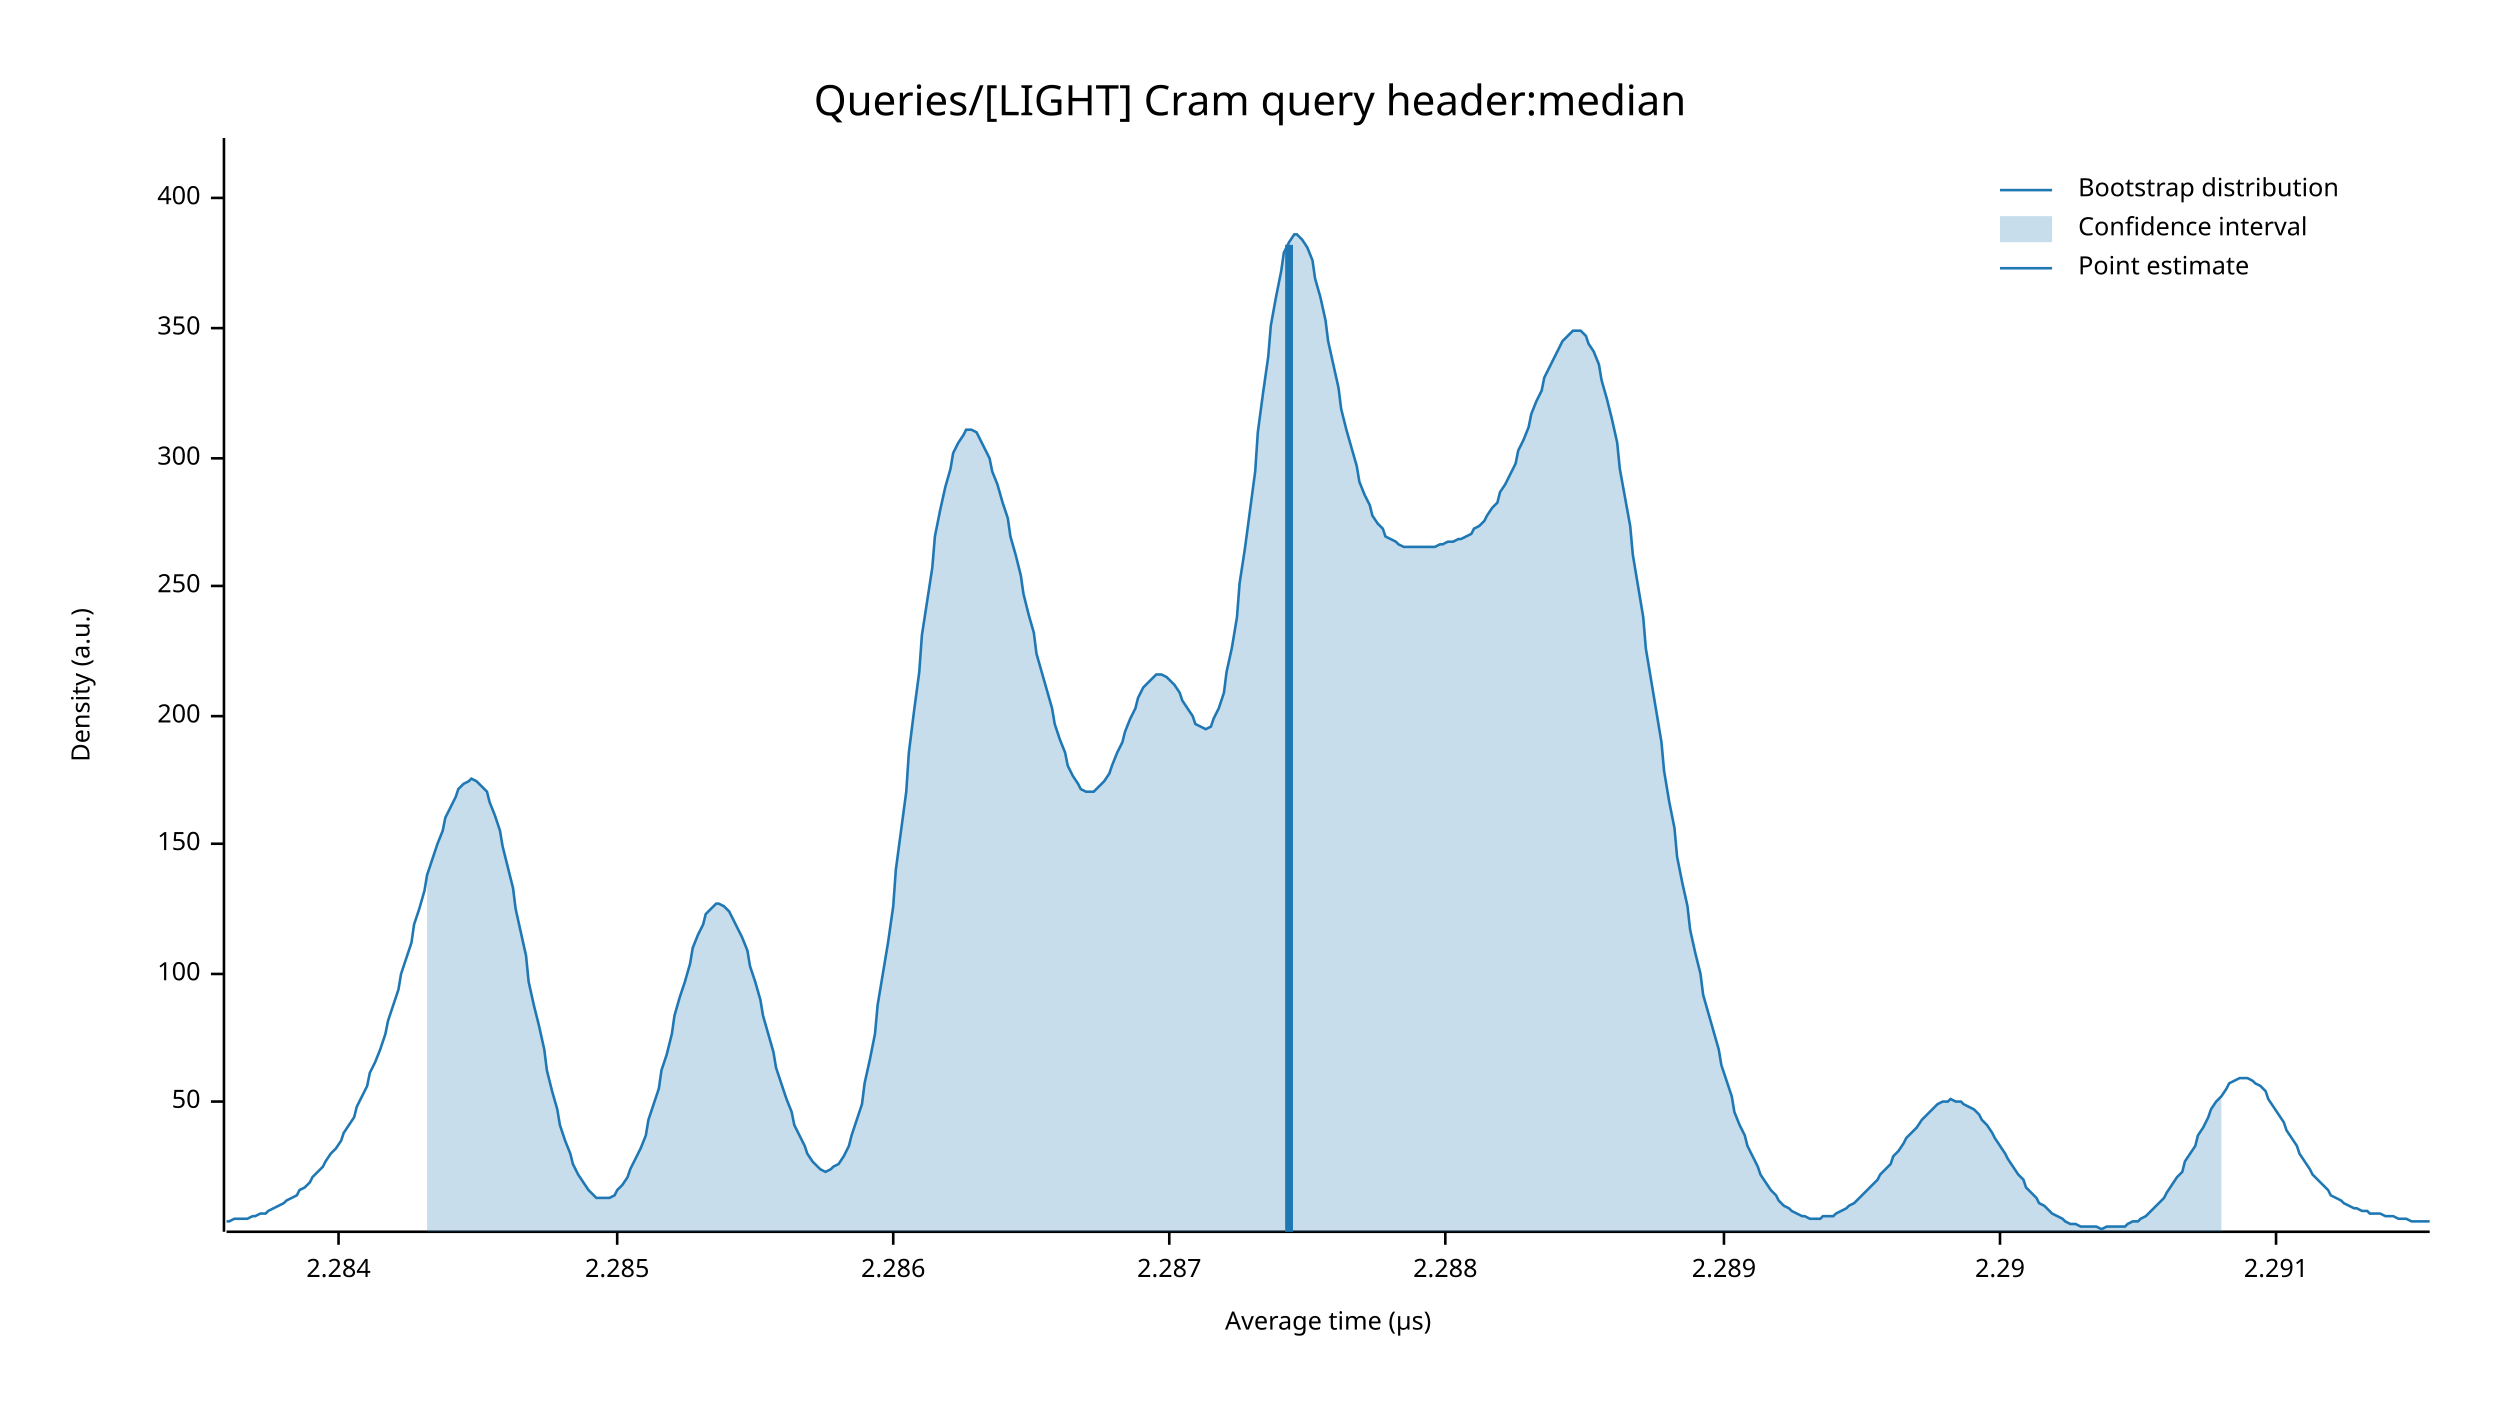
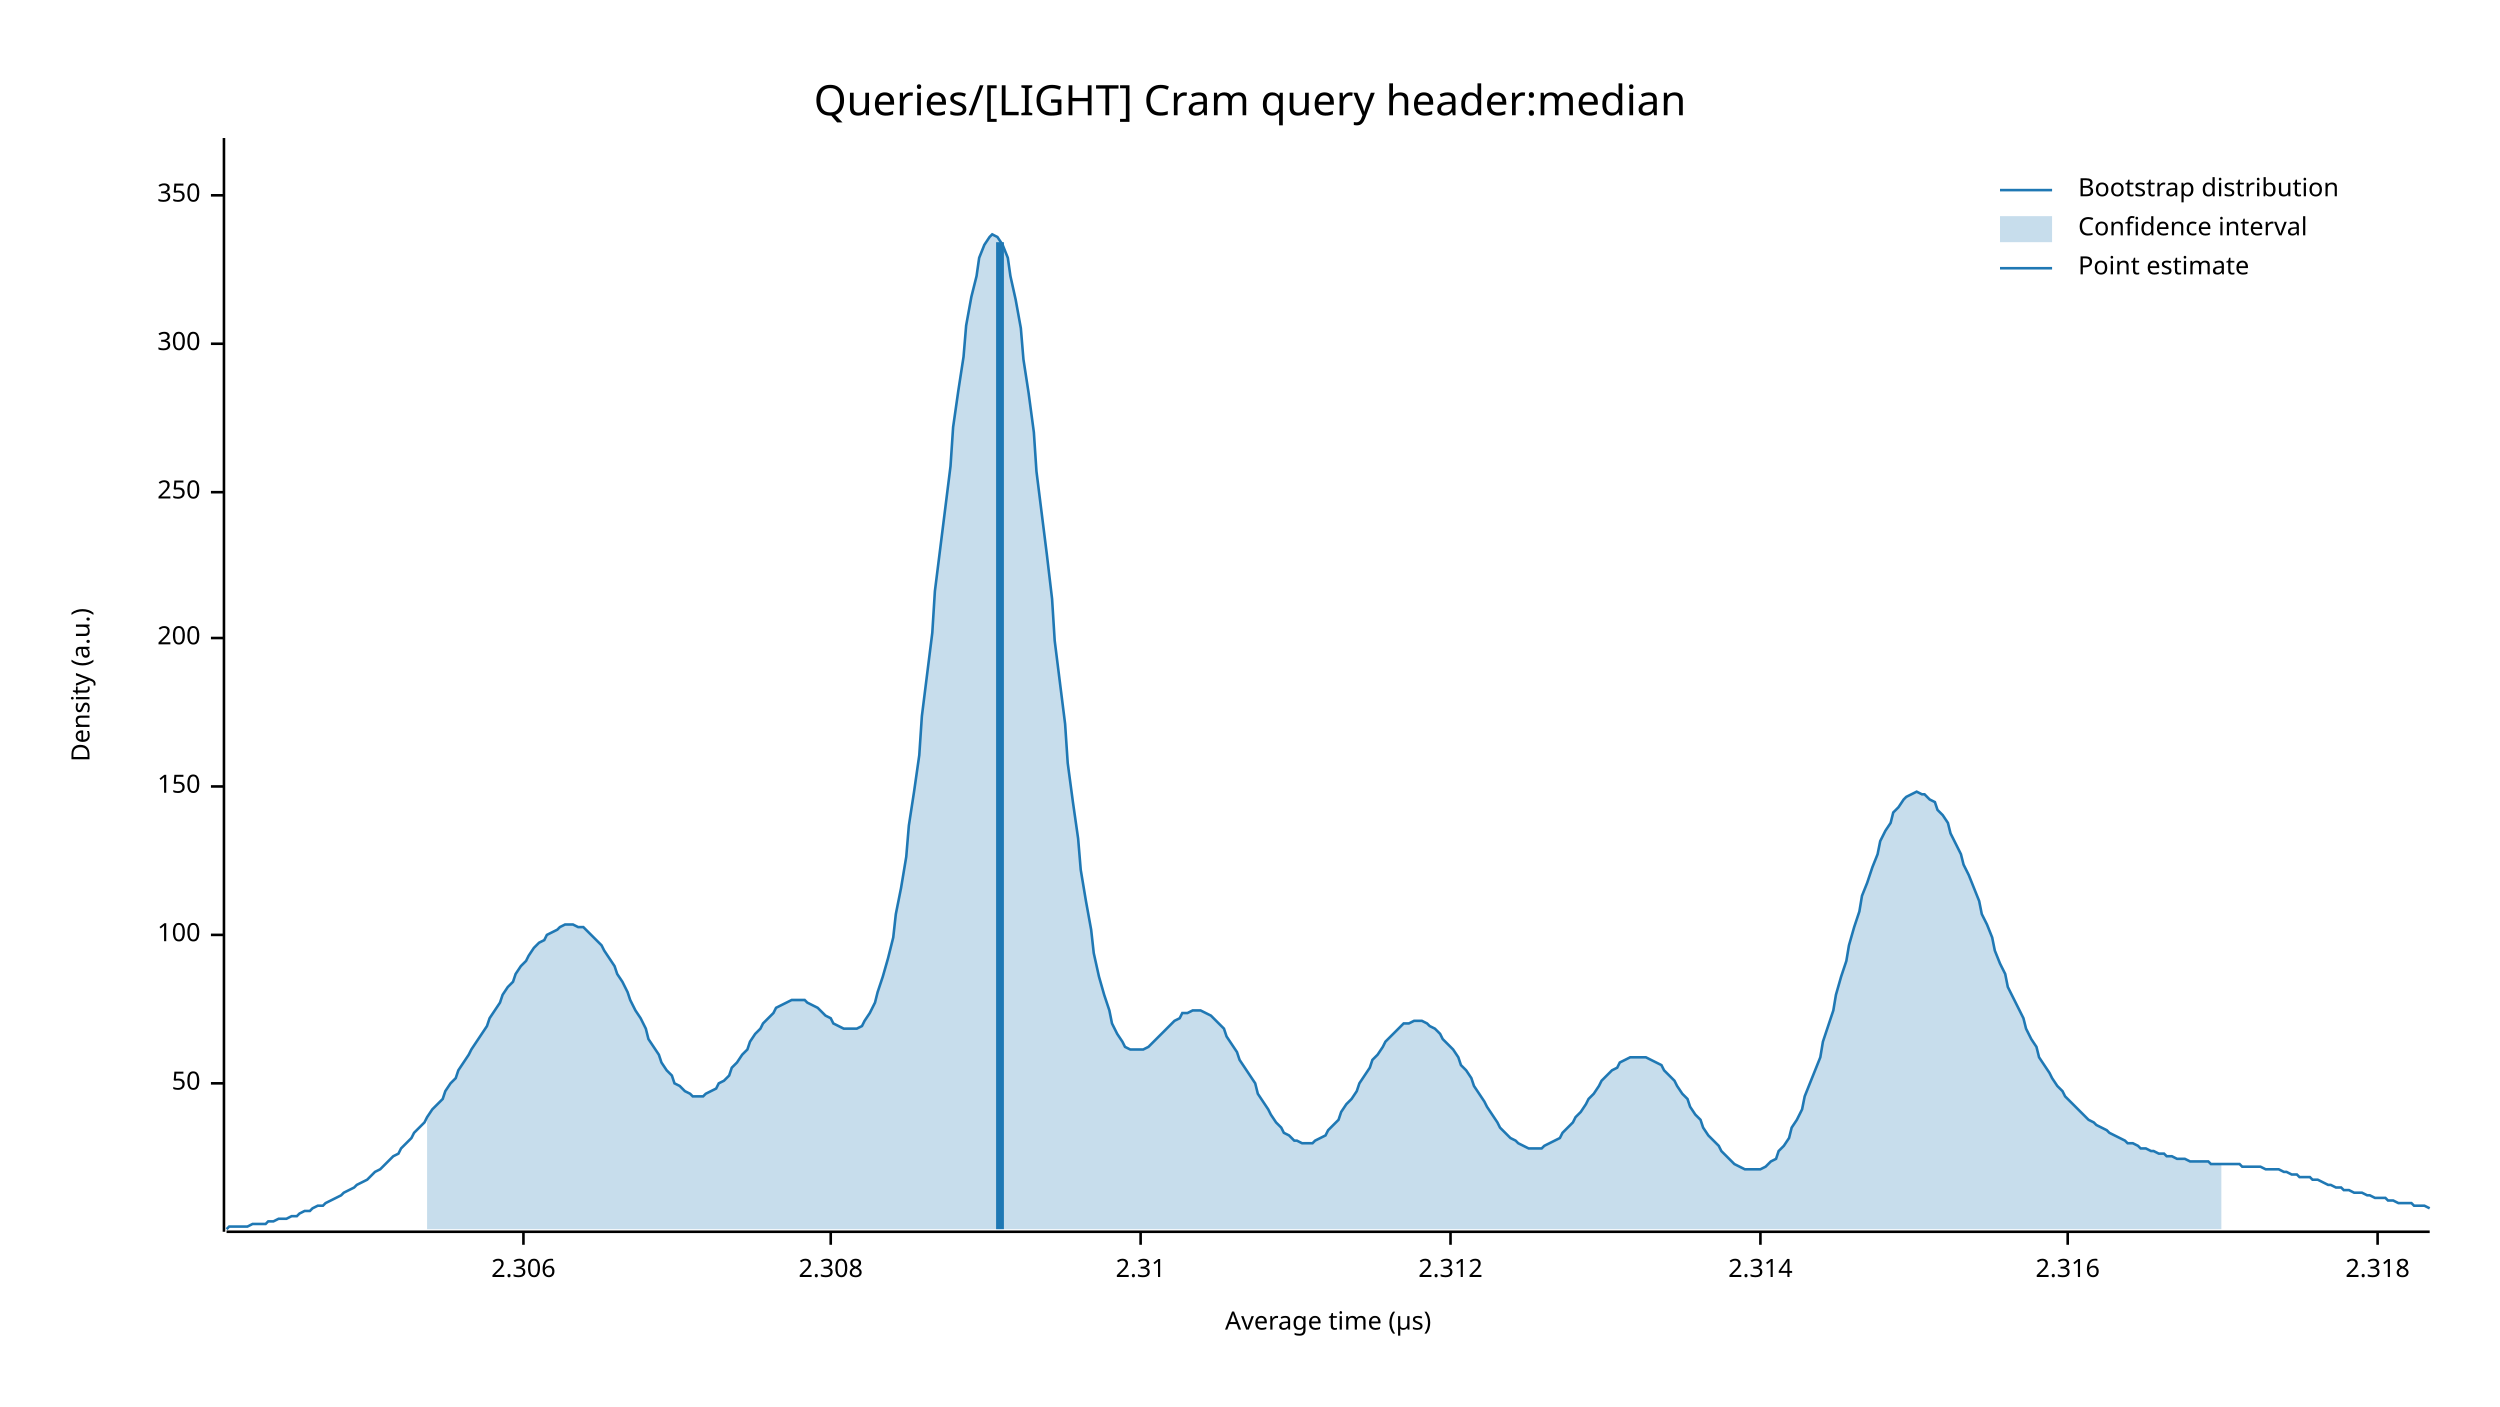
<svg xmlns="http://www.w3.org/2000/svg" width="960" height="540" viewBox="0 0 960 540">
  <text x="480" y="32" dy="0.76em" text-anchor="middle" font-family="sans-serif" font-size="16.129" opacity="1" fill="#000000">
Queries/[LIGHT] Cram query header:median
</text>
  <text x="27" y="263" dy="0.76em" text-anchor="middle" font-family="sans-serif" font-size="9.677" opacity="1" fill="#000000" transform="rotate(270, 27, 263)">
Density (a.u.)
</text>
  <text x="510" y="513" dy="-0.5ex" text-anchor="middle" font-family="sans-serif" font-size="9.677" opacity="1" fill="#000000">
Average time (µs)
</text>
  <polyline fill="none" opacity="1" stroke="#000000" stroke-width="1" points="86,53 86,473 " />
-   <text x="77" y="423" dy="0.5ex" text-anchor="end" font-family="sans-serif" font-size="9.677" opacity="1" fill="#000000">
+   <text x="77" y="416" dy="0.5ex" text-anchor="end" font-family="sans-serif" font-size="9.677" opacity="1" fill="#000000">
50
</text>
-   <polyline fill="none" opacity="1" stroke="#000000" stroke-width="1" points="81,423 86,423 " />
-   <text x="77" y="374" dy="0.5ex" text-anchor="end" font-family="sans-serif" font-size="9.677" opacity="1" fill="#000000">
+   <polyline fill="none" opacity="1" stroke="#000000" stroke-width="1" points="81,416 86,416 " />
+   <text x="77" y="359" dy="0.5ex" text-anchor="end" font-family="sans-serif" font-size="9.677" opacity="1" fill="#000000">
100
</text>
-   <polyline fill="none" opacity="1" stroke="#000000" stroke-width="1" points="81,374 86,374 " />
-   <text x="77" y="324" dy="0.5ex" text-anchor="end" font-family="sans-serif" font-size="9.677" opacity="1" fill="#000000">
+   <polyline fill="none" opacity="1" stroke="#000000" stroke-width="1" points="81,359 86,359 " />
+   <text x="77" y="302" dy="0.5ex" text-anchor="end" font-family="sans-serif" font-size="9.677" opacity="1" fill="#000000">
150
</text>
-   <polyline fill="none" opacity="1" stroke="#000000" stroke-width="1" points="81,324 86,324 " />
-   <text x="77" y="275" dy="0.5ex" text-anchor="end" font-family="sans-serif" font-size="9.677" opacity="1" fill="#000000">
+   <polyline fill="none" opacity="1" stroke="#000000" stroke-width="1" points="81,302 86,302 " />
+   <text x="77" y="245" dy="0.5ex" text-anchor="end" font-family="sans-serif" font-size="9.677" opacity="1" fill="#000000">
200
</text>
-   <polyline fill="none" opacity="1" stroke="#000000" stroke-width="1" points="81,275 86,275 " />
-   <text x="77" y="225" dy="0.5ex" text-anchor="end" font-family="sans-serif" font-size="9.677" opacity="1" fill="#000000">
+   <polyline fill="none" opacity="1" stroke="#000000" stroke-width="1" points="81,245 86,245 " />
+   <text x="77" y="189" dy="0.5ex" text-anchor="end" font-family="sans-serif" font-size="9.677" opacity="1" fill="#000000">
250
</text>
-   <polyline fill="none" opacity="1" stroke="#000000" stroke-width="1" points="81,225 86,225 " />
-   <text x="77" y="176" dy="0.5ex" text-anchor="end" font-family="sans-serif" font-size="9.677" opacity="1" fill="#000000">
+   <polyline fill="none" opacity="1" stroke="#000000" stroke-width="1" points="81,189 86,189 " />
+   <text x="77" y="132" dy="0.5ex" text-anchor="end" font-family="sans-serif" font-size="9.677" opacity="1" fill="#000000">
300
</text>
-   <polyline fill="none" opacity="1" stroke="#000000" stroke-width="1" points="81,176 86,176 " />
-   <text x="77" y="126" dy="0.5ex" text-anchor="end" font-family="sans-serif" font-size="9.677" opacity="1" fill="#000000">
+   <polyline fill="none" opacity="1" stroke="#000000" stroke-width="1" points="81,132 86,132 " />
+   <text x="77" y="75" dy="0.5ex" text-anchor="end" font-family="sans-serif" font-size="9.677" opacity="1" fill="#000000">
350
</text>
-   <polyline fill="none" opacity="1" stroke="#000000" stroke-width="1" points="81,126 86,126 " />
-   <text x="77" y="76" dy="0.5ex" text-anchor="end" font-family="sans-serif" font-size="9.677" opacity="1" fill="#000000">
- 400
+   <polyline fill="none" opacity="1" stroke="#000000" stroke-width="1" points="81,75 86,75 " />
+   <polyline fill="none" opacity="1" stroke="#000000" stroke-width="1" points="87,473 933,473 " />
+   <text x="201" y="483" dy="0.76em" text-anchor="middle" font-family="sans-serif" font-size="9.677" opacity="1" fill="#000000">
+ 2.306
</text>
-   <polyline fill="none" opacity="1" stroke="#000000" stroke-width="1" points="81,76 86,76 " />
-   <polyline fill="none" opacity="1" stroke="#000000" stroke-width="1" points="87,473 933,473 " />
-   <text x="130" y="483" dy="0.76em" text-anchor="middle" font-family="sans-serif" font-size="9.677" opacity="1" fill="#000000">
- 2.284
+   <polyline fill="none" opacity="1" stroke="#000000" stroke-width="1" points="201,473 201,478 " />
+   <text x="319" y="483" dy="0.76em" text-anchor="middle" font-family="sans-serif" font-size="9.677" opacity="1" fill="#000000">
+ 2.308
</text>
-   <polyline fill="none" opacity="1" stroke="#000000" stroke-width="1" points="130,473 130,478 " />
-   <text x="237" y="483" dy="0.76em" text-anchor="middle" font-family="sans-serif" font-size="9.677" opacity="1" fill="#000000">
- 2.285
+   <polyline fill="none" opacity="1" stroke="#000000" stroke-width="1" points="319,473 319,478 " />
+   <text x="438" y="483" dy="0.76em" text-anchor="middle" font-family="sans-serif" font-size="9.677" opacity="1" fill="#000000">
+ 2.31
</text>
-   <polyline fill="none" opacity="1" stroke="#000000" stroke-width="1" points="237,473 237,478 " />
-   <text x="343" y="483" dy="0.76em" text-anchor="middle" font-family="sans-serif" font-size="9.677" opacity="1" fill="#000000">
- 2.286
+   <polyline fill="none" opacity="1" stroke="#000000" stroke-width="1" points="438,473 438,478 " />
+   <text x="557" y="483" dy="0.76em" text-anchor="middle" font-family="sans-serif" font-size="9.677" opacity="1" fill="#000000">
+ 2.312
</text>
-   <polyline fill="none" opacity="1" stroke="#000000" stroke-width="1" points="343,473 343,478 " />
-   <text x="449" y="483" dy="0.76em" text-anchor="middle" font-family="sans-serif" font-size="9.677" opacity="1" fill="#000000">
- 2.287
+   <polyline fill="none" opacity="1" stroke="#000000" stroke-width="1" points="557,473 557,478 " />
+   <text x="676" y="483" dy="0.76em" text-anchor="middle" font-family="sans-serif" font-size="9.677" opacity="1" fill="#000000">
+ 2.314
</text>
-   <polyline fill="none" opacity="1" stroke="#000000" stroke-width="1" points="449,473 449,478 " />
-   <text x="555" y="483" dy="0.76em" text-anchor="middle" font-family="sans-serif" font-size="9.677" opacity="1" fill="#000000">
- 2.288
+   <polyline fill="none" opacity="1" stroke="#000000" stroke-width="1" points="676,473 676,478 " />
+   <text x="794" y="483" dy="0.76em" text-anchor="middle" font-family="sans-serif" font-size="9.677" opacity="1" fill="#000000">
+ 2.316
</text>
-   <polyline fill="none" opacity="1" stroke="#000000" stroke-width="1" points="555,473 555,478 " />
-   <text x="662" y="483" dy="0.76em" text-anchor="middle" font-family="sans-serif" font-size="9.677" opacity="1" fill="#000000">
- 2.289
+   <polyline fill="none" opacity="1" stroke="#000000" stroke-width="1" points="794,473 794,478 " />
+   <text x="913" y="483" dy="0.76em" text-anchor="middle" font-family="sans-serif" font-size="9.677" opacity="1" fill="#000000">
+ 2.318
</text>
-   <polyline fill="none" opacity="1" stroke="#000000" stroke-width="1" points="662,473 662,478 " />
-   <text x="768" y="483" dy="0.76em" text-anchor="middle" font-family="sans-serif" font-size="9.677" opacity="1" fill="#000000">
- 2.29
- </text>
-   <polyline fill="none" opacity="1" stroke="#000000" stroke-width="1" points="768,473 768,478 " />
-   <text x="874" y="483" dy="0.76em" text-anchor="middle" font-family="sans-serif" font-size="9.677" opacity="1" fill="#000000">
- 2.291
- </text>
-   <polyline fill="none" opacity="1" stroke="#000000" stroke-width="1" points="874,473 874,478 " />
-   <polyline fill="none" opacity="1" stroke="#1F78B4" stroke-width="1" points="87,469 88,469 90,468 92,468 93,468 95,468 97,467 98,467 100,466 102,466 103,465 105,464 107,463 109,462 110,461 112,460 114,459 115,457 117,456 119,454 120,452 122,450 124,448 125,446 127,443 129,441 131,438 132,435 134,432 136,429 137,425 139,421 141,417 142,412 144,408 146,403 148,397 149,392 151,386 153,380 154,374 156,368 158,362 159,355 161,349 163,342 164,336 166,330 168,324 170,319 171,314 173,310 175,306 176,303 178,301 180,300 181,299 183,300 185,302 187,304 188,308 190,313 192,319 193,325 195,333 197,341 198,349 200,358 202,367 203,377 205,386 207,394 209,403 210,411 212,419 214,426 215,432 217,438 219,443 220,447 222,451 224,454 226,457 227,458 229,460 231,460 232,460 234,460 236,459 237,457 239,455 241,452 242,449 244,445 246,441 248,436 249,430 251,424 253,418 254,411 256,405 258,397 259,390 261,383 263,377 265,370 266,364 268,359 270,355 271,351 273,349 275,347 276,347 278,348 280,350 281,352 283,356 285,360 287,365 288,371 290,377 292,384 293,390 295,397 297,404 298,410 300,416 302,422 304,427 305,432 307,436 309,440 310,443 312,446 314,448 315,449 317,450 319,449 320,448 322,447 324,444 326,440 327,436 329,430 331,424 332,416 334,407 336,397 337,386 339,374 341,362 343,348 344,334 346,319 348,304 349,289 351,273 353,258 354,244 356,231 358,218 359,206 361,196 363,187 365,180 366,174 368,170 370,167 371,165 373,165 375,166 376,168 378,172 380,176 381,181 383,186 385,193 387,199 388,206 390,213 392,221 393,228 395,236 397,243 398,251 400,258 402,265 404,272 405,278 407,284 409,289 410,294 412,298 414,301 415,303 417,304 419,304 420,304 422,302 424,300 426,297 427,294 429,289 431,285 432,281 434,276 436,272 437,268 439,264 441,262 443,260 444,259 446,259 448,260 449,261 451,263 453,266 454,269 456,272 458,275 459,278 461,279 463,280 465,279 466,276 468,272 470,266 471,258 473,249 475,237 476,224 478,211 480,196 482,181 483,166 485,151 487,137 488,125 490,114 492,104 493,97 495,93 497,90 498,90 500,92 502,95 504,100 505,107 507,114 509,123 510,131 512,140 514,149 515,157 517,165 519,172 521,179 522,185 524,190 526,194 527,198 529,201 531,203 532,206 534,207 536,208 537,209 539,210 541,210 543,210 544,210 546,210 548,210 549,210 551,210 553,209 554,209 556,208 558,208 560,207 561,207 563,206 565,205 566,203 568,202 570,200 571,198 573,195 575,193 576,189 578,186 580,182 582,178 583,173 585,169 587,164 588,159 590,154 592,150 593,145 595,141 597,137 599,133 600,131 602,129 604,127 605,127 607,127 609,129 610,132 612,135 614,140 615,146 617,153 619,161 621,170 622,180 624,191 626,202 627,213 629,225 631,237 632,249 634,261 636,273 638,285 639,296 641,308 643,318 644,329 646,339 648,348 649,357 651,366 653,374 654,382 656,389 658,396 660,403 661,409 663,415 665,421 666,427 668,432 670,436 671,440 673,444 675,448 676,451 678,454 680,457 682,459 683,461 685,463 687,464 688,465 690,466 692,467 693,467 695,468 697,468 699,468 700,467 702,467 704,467 705,466 707,465 709,464 710,463 712,462 714,460 715,459 717,457 719,455 721,453 722,451 724,449 726,447 727,444 729,442 731,439 732,437 734,435 736,433 738,430 739,429 741,427 743,425 744,424 746,423 748,423 749,422 751,423 753,423 754,424 756,425 758,426 760,428 761,430 763,432 765,435 766,437 768,440 770,443 771,445 773,448 775,451 777,453 778,456 780,458 782,460 783,462 785,463 787,465 788,466 790,467 792,468 793,469 795,470 797,470 799,471 800,471 802,471 804,471 805,471 807,472 809,471 810,471 812,471 814,471 816,471 817,470 819,469 821,469 822,468 824,467 826,465 827,464 829,462 831,460 832,458 834,455 836,452 838,450 839,446 841,443 843,440 844,436 846,433 848,429 849,426 851,423 853,421 855,418 856,416 858,415 860,414 861,414 863,414 865,415 866,416 868,417 870,419 871,422 873,425 875,428 877,431 878,434 880,437 882,440 883,443 885,446 887,449 888,451 890,453 892,455 894,457 895,459 897,460 899,461 900,462 902,463 904,464 905,464 907,465 909,465 910,466 912,466 914,466 916,467 917,467 919,467 921,468 922,468 924,468 926,469 927,469 929,469 931,469 933,469 " />
-   <polygon opacity="0.25" fill="#1F78B4" points="164,336 166,330 168,324 170,319 171,314 173,310 175,306 176,303 178,301 180,300 181,299 183,300 185,302 187,304 188,308 190,313 192,319 193,325 195,333 197,341 198,349 200,358 202,367 203,377 205,386 207,394 209,403 210,411 212,419 214,426 215,432 217,438 219,443 220,447 222,451 224,454 226,457 227,458 229,460 231,460 232,460 234,460 236,459 237,457 239,455 241,452 242,449 244,445 246,441 248,436 249,430 251,424 253,418 254,411 256,405 258,397 259,390 261,383 263,377 265,370 266,364 268,359 270,355 271,351 273,349 275,347 276,347 278,348 280,350 281,352 283,356 285,360 287,365 288,371 290,377 292,384 293,390 295,397 297,404 298,410 300,416 302,422 304,427 305,432 307,436 309,440 310,443 312,446 314,448 315,449 317,450 319,449 320,448 322,447 324,444 326,440 327,436 329,430 331,424 332,416 334,407 336,397 337,386 339,374 341,362 343,348 344,334 346,319 348,304 349,289 351,273 353,258 354,244 356,231 358,218 359,206 361,196 363,187 365,180 366,174 368,170 370,167 371,165 373,165 375,166 376,168 378,172 380,176 381,181 383,186 385,193 387,199 388,206 390,213 392,221 393,228 395,236 397,243 398,251 400,258 402,265 404,272 405,278 407,284 409,289 410,294 412,298 414,301 415,303 417,304 419,304 420,304 422,302 424,300 426,297 427,294 429,289 431,285 432,281 434,276 436,272 437,268 439,264 441,262 443,260 444,259 446,259 448,260 449,261 451,263 453,266 454,269 456,272 458,275 459,278 461,279 463,280 465,279 466,276 468,272 470,266 471,258 473,249 475,237 476,224 478,211 480,196 482,181 483,166 485,151 487,137 488,125 490,114 492,104 493,97 495,93 497,90 498,90 500,92 502,95 504,100 505,107 507,114 509,123 510,131 512,140 514,149 515,157 517,165 519,172 521,179 522,185 524,190 526,194 527,198 529,201 531,203 532,206 534,207 536,208 537,209 539,210 541,210 543,210 544,210 546,210 548,210 549,210 551,210 553,209 554,209 556,208 558,208 560,207 561,207 563,206 565,205 566,203 568,202 570,200 571,198 573,195 575,193 576,189 578,186 580,182 582,178 583,173 585,169 587,164 588,159 590,154 592,150 593,145 595,141 597,137 599,133 600,131 602,129 604,127 605,127 607,127 609,129 610,132 612,135 614,140 615,146 617,153 619,161 621,170 622,180 624,191 626,202 627,213 629,225 631,237 632,249 634,261 636,273 638,285 639,296 641,308 643,318 644,329 646,339 648,348 649,357 651,366 653,374 654,382 656,389 658,396 660,403 661,409 663,415 665,421 666,427 668,432 670,436 671,440 673,444 675,448 676,451 678,454 680,457 682,459 683,461 685,463 687,464 688,465 690,466 692,467 693,467 695,468 697,468 699,468 700,467 702,467 704,467 705,466 707,465 709,464 710,463 712,462 714,460 715,459 717,457 719,455 721,453 722,451 724,449 726,447 727,444 729,442 731,439 732,437 734,435 736,433 738,430 739,429 741,427 743,425 744,424 746,423 748,423 749,422 751,423 753,423 754,424 756,425 758,426 760,428 761,430 763,432 765,435 766,437 768,440 770,443 771,445 773,448 775,451 777,453 778,456 780,458 782,460 783,462 785,463 787,465 788,466 790,467 792,468 793,469 795,470 797,470 799,471 800,471 802,471 804,471 805,471 807,472 809,471 810,471 812,471 814,471 816,471 817,470 819,469 821,469 822,468 824,467 826,465 827,464 829,462 831,460 832,458 834,455 836,452 838,450 839,446 841,443 843,440 844,436 846,433 848,429 849,426 851,423 853,421 853,473 164,473 " />
-   <polyline fill="none" opacity="1" stroke="#1F78B4" stroke-width="3" points="495,473 495,94 " />
+   <polyline fill="none" opacity="1" stroke="#000000" stroke-width="1" points="913,473 913,478 " />
+   <polyline fill="none" opacity="1" stroke="#1F78B4" stroke-width="1" points="87,472 88,471 90,471 92,471 93,471 95,471 97,470 98,470 100,470 102,470 103,469 105,469 107,468 109,468 110,468 112,467 114,467 115,466 117,465 119,465 120,464 122,463 124,463 125,462 127,461 129,460 131,459 132,458 134,457 136,456 137,455 139,454 141,453 142,452 144,450 146,449 148,447 149,446 151,444 153,443 154,441 156,439 158,437 159,435 161,433 163,431 164,429 166,426 168,424 170,422 171,419 173,416 175,414 176,411 178,408 180,405 181,403 183,400 185,397 187,394 188,391 190,388 192,385 193,382 195,379 197,377 198,374 200,371 202,369 203,367 205,364 207,362 209,361 210,359 212,358 214,357 215,356 217,355 219,355 220,355 222,356 224,356 226,358 227,359 229,361 231,363 232,365 234,368 236,371 237,374 239,377 241,381 242,384 244,388 246,391 248,395 249,399 251,402 253,405 254,408 256,411 258,413 259,416 261,417 263,419 265,420 266,421 268,421 270,421 271,420 273,419 275,418 276,416 278,415 280,413 281,410 283,408 285,405 287,403 288,400 290,397 292,395 293,393 295,391 297,389 298,387 300,386 302,385 304,384 305,384 307,384 309,384 310,385 312,386 314,387 315,388 317,390 319,391 320,393 322,394 324,395 326,395 327,395 329,395 331,394 332,392 334,389 336,385 337,381 339,375 341,368 343,360 344,351 346,341 348,329 349,317 351,304 353,290 354,275 356,259 358,243 359,227 361,211 363,195 365,179 366,164 368,150 370,137 371,125 373,114 375,106 376,99 378,94 380,91 381,90 383,91 385,94 387,99 388,106 390,115 392,126 393,138 395,151 397,166 398,181 400,197 402,213 404,230 405,246 407,262 409,278 410,293 412,308 414,322 415,334 417,346 419,357 420,366 422,375 424,382 426,388 427,393 429,397 431,400 432,402 434,403 436,403 437,403 439,403 441,402 443,400 444,399 446,397 448,395 449,394 451,392 453,391 454,389 456,389 458,388 459,388 461,388 463,389 465,390 466,391 468,393 470,395 471,398 473,401 475,404 476,407 478,410 480,413 482,416 483,420 485,423 487,426 488,428 490,431 492,433 493,435 495,436 497,438 498,438 500,439 502,439 504,439 505,438 507,437 509,436 510,434 512,432 514,430 515,427 517,424 519,422 521,419 522,416 524,413 526,410 527,407 529,405 531,402 532,400 534,398 536,396 537,395 539,393 541,393 543,392 544,392 546,392 548,393 549,394 551,395 553,397 554,399 556,401 558,403 560,406 561,409 563,411 565,414 566,417 568,420 570,423 571,425 573,428 575,431 576,433 578,435 580,437 582,438 583,439 585,440 587,441 588,441 590,441 592,441 593,440 595,439 597,438 599,437 600,435 602,433 604,431 605,429 607,427 609,424 610,422 612,420 614,417 615,415 617,413 619,411 621,410 622,408 624,407 626,406 627,406 629,406 631,406 632,406 634,407 636,408 638,409 639,411 641,413 643,415 644,417 646,420 648,422 649,425 651,428 653,430 654,433 656,436 658,438 660,440 661,442 663,444 665,446 666,447 668,448 670,449 671,449 673,449 675,449 676,449 678,448 680,446 682,445 683,442 685,440 687,437 688,433 690,430 692,426 693,421 695,416 697,411 699,406 700,400 702,394 704,388 705,382 707,375 709,369 710,363 712,356 714,350 715,344 717,339 719,333 721,328 722,323 724,319 726,316 727,312 729,310 731,307 732,306 734,305 736,304 738,305 739,305 741,307 743,308 744,311 746,313 748,316 749,320 751,324 753,328 754,332 756,336 758,341 760,346 761,351 763,355 765,360 766,365 768,370 770,374 771,379 773,383 775,387 777,391 778,395 780,399 782,402 783,406 785,409 787,412 788,414 790,417 792,419 793,421 795,423 797,425 799,427 800,428 802,430 804,431 805,432 807,433 809,434 810,435 812,436 814,437 816,438 817,439 819,439 821,440 822,441 824,441 826,442 827,442 829,443 831,443 832,444 834,444 836,445 838,445 839,445 841,446 843,446 844,446 846,446 848,446 849,447 851,447 853,447 855,447 856,447 858,447 860,447 861,448 863,448 865,448 866,448 868,448 870,449 871,449 873,449 875,449 877,450 878,450 880,451 882,451 883,452 885,452 887,452 888,453 890,453 892,454 894,455 895,455 897,456 899,456 900,457 902,457 904,458 905,458 907,458 909,459 910,459 912,460 914,460 916,460 917,461 919,461 921,462 922,462 924,462 926,462 927,463 929,463 931,463 933,464 " />
+   <polygon opacity="0.25" fill="#1F78B4" points="164,429 166,426 168,424 170,422 171,419 173,416 175,414 176,411 178,408 180,405 181,403 183,400 185,397 187,394 188,391 190,388 192,385 193,382 195,379 197,377 198,374 200,371 202,369 203,367 205,364 207,362 209,361 210,359 212,358 214,357 215,356 217,355 219,355 220,355 222,356 224,356 226,358 227,359 229,361 231,363 232,365 234,368 236,371 237,374 239,377 241,381 242,384 244,388 246,391 248,395 249,399 251,402 253,405 254,408 256,411 258,413 259,416 261,417 263,419 265,420 266,421 268,421 270,421 271,420 273,419 275,418 276,416 278,415 280,413 281,410 283,408 285,405 287,403 288,400 290,397 292,395 293,393 295,391 297,389 298,387 300,386 302,385 304,384 305,384 307,384 309,384 310,385 312,386 314,387 315,388 317,390 319,391 320,393 322,394 324,395 326,395 327,395 329,395 331,394 332,392 334,389 336,385 337,381 339,375 341,368 343,360 344,351 346,341 348,329 349,317 351,304 353,290 354,275 356,259 358,243 359,227 361,211 363,195 365,179 366,164 368,150 370,137 371,125 373,114 375,106 376,99 378,94 380,91 381,90 383,91 385,94 387,99 388,106 390,115 392,126 393,138 395,151 397,166 398,181 400,197 402,213 404,230 405,246 407,262 409,278 410,293 412,308 414,322 415,334 417,346 419,357 420,366 422,375 424,382 426,388 427,393 429,397 431,400 432,402 434,403 436,403 437,403 439,403 441,402 443,400 444,399 446,397 448,395 449,394 451,392 453,391 454,389 456,389 458,388 459,388 461,388 463,389 465,390 466,391 468,393 470,395 471,398 473,401 475,404 476,407 478,410 480,413 482,416 483,420 485,423 487,426 488,428 490,431 492,433 493,435 495,436 497,438 498,438 500,439 502,439 504,439 505,438 507,437 509,436 510,434 512,432 514,430 515,427 517,424 519,422 521,419 522,416 524,413 526,410 527,407 529,405 531,402 532,400 534,398 536,396 537,395 539,393 541,393 543,392 544,392 546,392 548,393 549,394 551,395 553,397 554,399 556,401 558,403 560,406 561,409 563,411 565,414 566,417 568,420 570,423 571,425 573,428 575,431 576,433 578,435 580,437 582,438 583,439 585,440 587,441 588,441 590,441 592,441 593,440 595,439 597,438 599,437 600,435 602,433 604,431 605,429 607,427 609,424 610,422 612,420 614,417 615,415 617,413 619,411 621,410 622,408 624,407 626,406 627,406 629,406 631,406 632,406 634,407 636,408 638,409 639,411 641,413 643,415 644,417 646,420 648,422 649,425 651,428 653,430 654,433 656,436 658,438 660,440 661,442 663,444 665,446 666,447 668,448 670,449 671,449 673,449 675,449 676,449 678,448 680,446 682,445 683,442 685,440 687,437 688,433 690,430 692,426 693,421 695,416 697,411 699,406 700,400 702,394 704,388 705,382 707,375 709,369 710,363 712,356 714,350 715,344 717,339 719,333 721,328 722,323 724,319 726,316 727,312 729,310 731,307 732,306 734,305 736,304 738,305 739,305 741,307 743,308 744,311 746,313 748,316 749,320 751,324 753,328 754,332 756,336 758,341 760,346 761,351 763,355 765,360 766,365 768,370 770,374 771,379 773,383 775,387 777,391 778,395 780,399 782,402 783,406 785,409 787,412 788,414 790,417 792,419 793,421 795,423 797,425 799,427 800,428 802,430 804,431 805,432 807,433 809,434 810,435 812,436 814,437 816,438 817,439 819,439 821,440 822,441 824,441 826,442 827,442 829,443 831,443 832,444 834,444 836,445 838,445 839,445 841,446 843,446 844,446 846,446 848,446 849,447 851,447 853,447 853,472 164,472 " />
+   <polyline fill="none" opacity="1" stroke="#1F78B4" stroke-width="3" points="384,472 384,93 " />
  <text x="798" y="68" dy="0.76em" text-anchor="start" font-family="sans-serif" font-size="9.677" opacity="1" fill="#000000">
Bootstrap distribution
</text>
  <text x="798" y="83" dy="0.76em" text-anchor="start" font-family="sans-serif" font-size="9.677" opacity="1" fill="#000000">
Confidence interval
</text>
  <text x="798" y="98" dy="0.76em" text-anchor="start" font-family="sans-serif" font-size="9.677" opacity="1" fill="#000000">
Point estimate
</text>
  <polyline fill="none" opacity="1" stroke="#1F78B4" stroke-width="1" points="768,73 788,73 " />
  <rect x="768" y="83" width="20" height="10" opacity="0.25" fill="#1F78B4" stroke="none" />
  <polyline fill="none" opacity="1" stroke="#1F78B4" stroke-width="1" points="768,103 788,103 " />
</svg>
